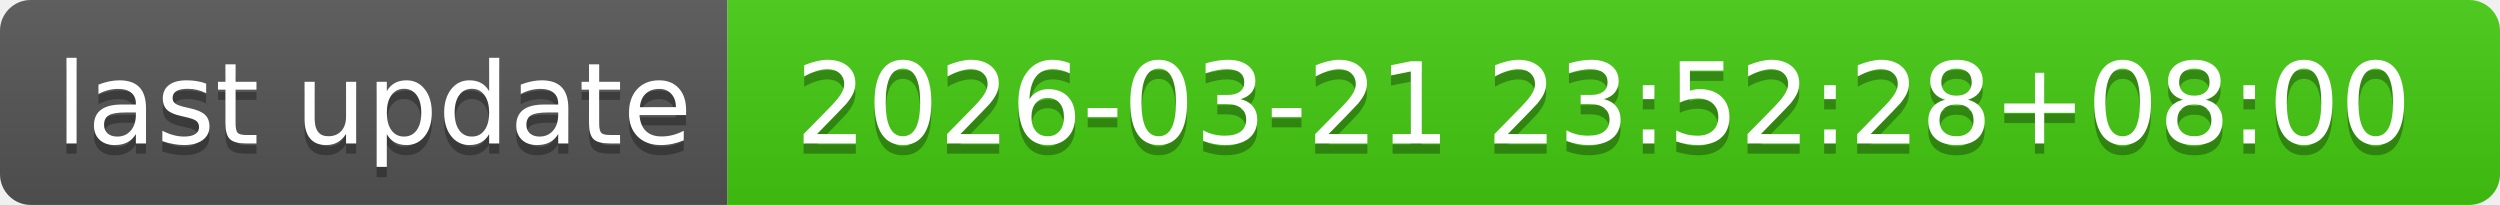
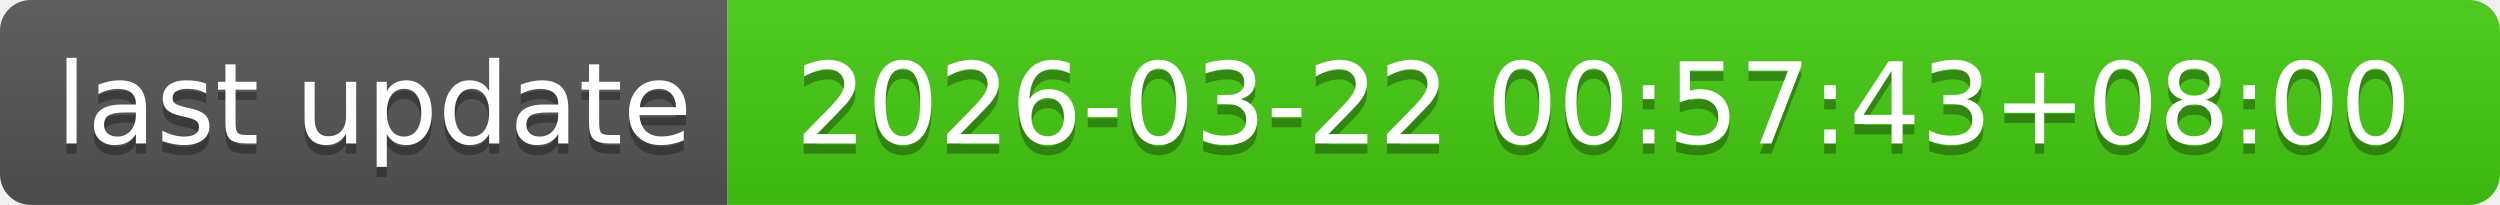
- <svg xmlns="http://www.w3.org/2000/svg" width="244" height="20" role="img" aria-label="last update: 2026-03-21 23:52:28+08:00">
+ <svg xmlns="http://www.w3.org/2000/svg" width="244" height="20" role="img" aria-label="last update: 2026-03-22 00:57:43+08:00">
  <linearGradient id="s" x2="0" y2="100%">
    <stop offset="0" stop-color="#bbb" stop-opacity=".1" />
    <stop offset="1" stop-opacity=".1" />
  </linearGradient>
  <clipPath id="r">
    <rect width="244" height="20" rx="3" fill="#fff" />
  </clipPath>
  <g clip-path="url(#r)">
    <rect width="71" height="20" fill="#555" />
    <rect x="71" width="173" height="20" fill="#4c1" />
    <rect width="244" height="20" fill="url(#s)" />
  </g>
  <g fill="#fff" text-anchor="middle" font-family="Verdana,Geneva,DejaVu Sans,sans-serif" text-rendering="geometricPrecision" font-size="110">
    <text aria-hidden="true" x="365" y="150" fill="#010101" fill-opacity=".3" transform="scale(.1)" textLength="610">last update</text>
    <text x="365" y="140" transform="scale(.1)" fill="#fff" textLength="610">last update</text>
-     <text aria-hidden="true" x="1565" y="150" fill="#010101" fill-opacity=".3" transform="scale(.1)" textLength="1630">2026-03-21 23:52:28+08:00</text>
-     <text x="1565" y="140" transform="scale(.1)" fill="#fff" textLength="1630">2026-03-21 23:52:28+08:00</text>
+     <text aria-hidden="true" x="1565" y="150" fill="#010101" fill-opacity=".3" transform="scale(.1)" textLength="1630">2026-03-22 00:57:43+08:00</text>
+     <text x="1565" y="140" transform="scale(.1)" fill="#fff" textLength="1630">2026-03-22 00:57:43+08:00</text>
  </g>
</svg>
